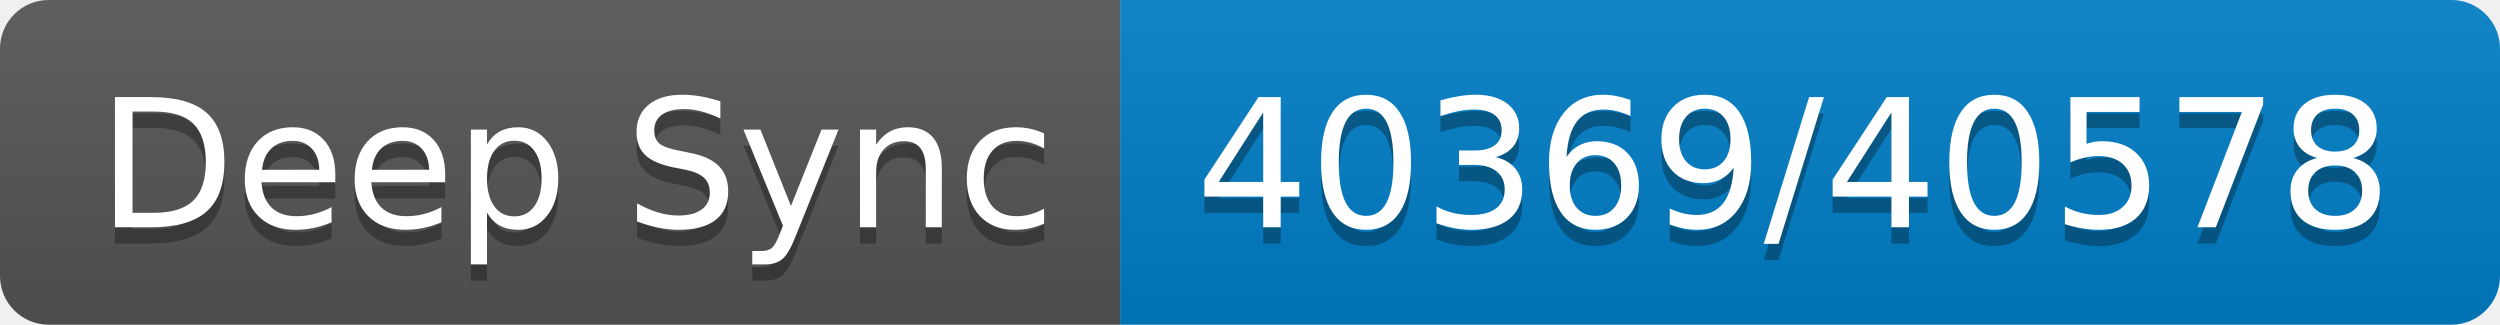
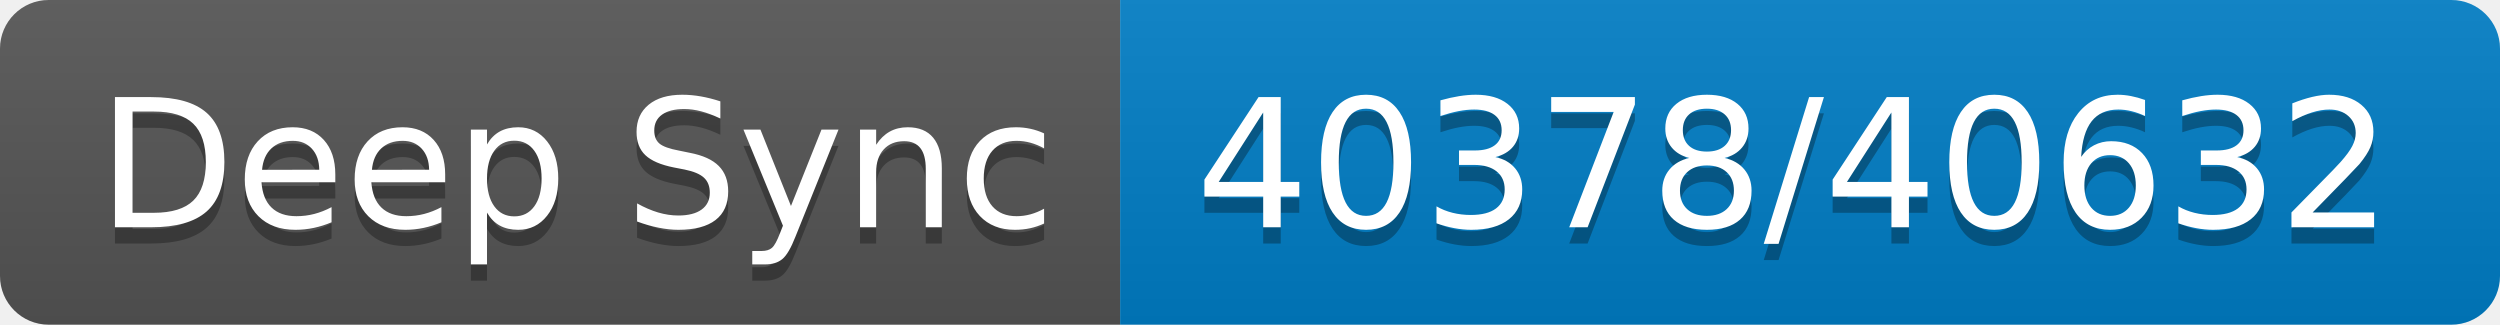
- <svg xmlns="http://www.w3.org/2000/svg" width="154" height="20" role="img" aria-label="Deep Sync: 40369/40578">
+ <svg xmlns="http://www.w3.org/2000/svg" width="154" height="20" role="img" aria-label="Deep Sync: 40378/40632">
  <linearGradient id="s" x2="0" y2="100%">
    <stop offset="0" stop-color="#bbb" stop-opacity=".1" />
    <stop offset="1" stop-opacity=".1" />
  </linearGradient>
  <clipPath id="r">
    <rect width="154" height="20" rx="3" fill="#fff" />
  </clipPath>
  <g clip-path="url(#r)">
    <rect width="69" height="20" fill="#555" />
    <rect x="69" width="85" height="20" fill="#007ec6" />
    <rect width="154" height="20" fill="url(#s)" />
  </g>
  <g fill="#fff" text-anchor="middle" font-family="Verdana,Geneva,DejaVu Sans,sans-serif" text-rendering="geometricPrecision" font-size="110">
    <text aria-hidden="true" x="355" y="150" fill="#010101" fill-opacity=".3" transform="scale(.1)" textLength="590">Deep Sync</text>
    <text x="355" y="140" transform="scale(.1)" fill="#fff" textLength="590">Deep Sync</text>
-     <text aria-hidden="true" x="1105" y="150" fill="#010101" fill-opacity=".3" transform="scale(.1)" textLength="750">40369/40578</text>
-     <text x="1105" y="140" transform="scale(.1)" fill="#fff" textLength="750">40369/40578</text>
+     <text aria-hidden="true" x="1105" y="150" fill="#010101" fill-opacity=".3" transform="scale(.1)" textLength="750">40378/40632</text>
+     <text x="1105" y="140" transform="scale(.1)" fill="#fff" textLength="750">40378/40632</text>
  </g>
</svg>
